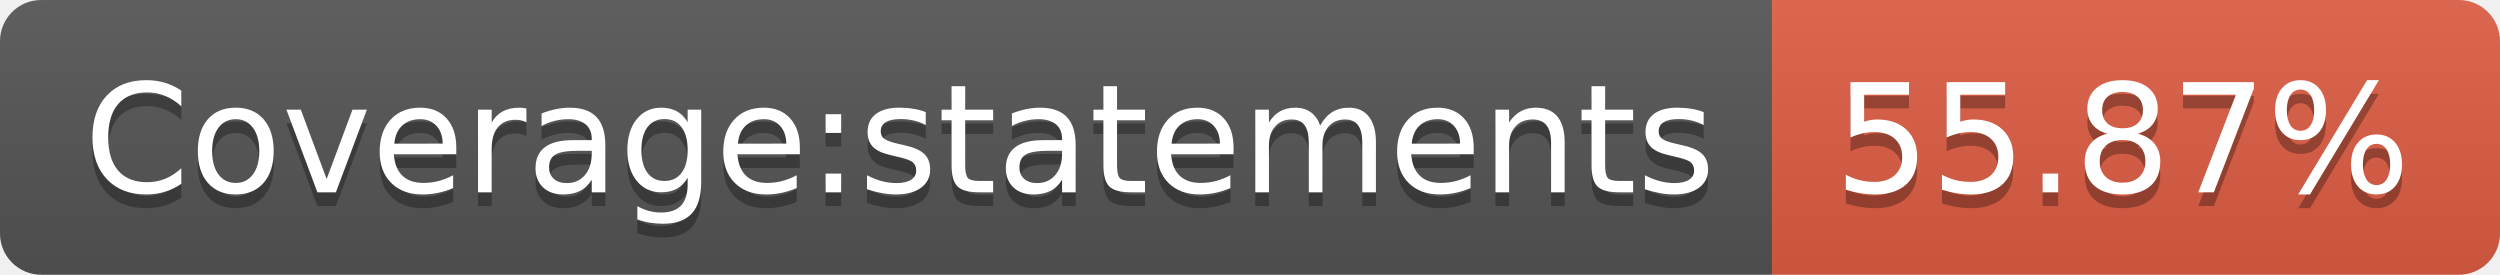
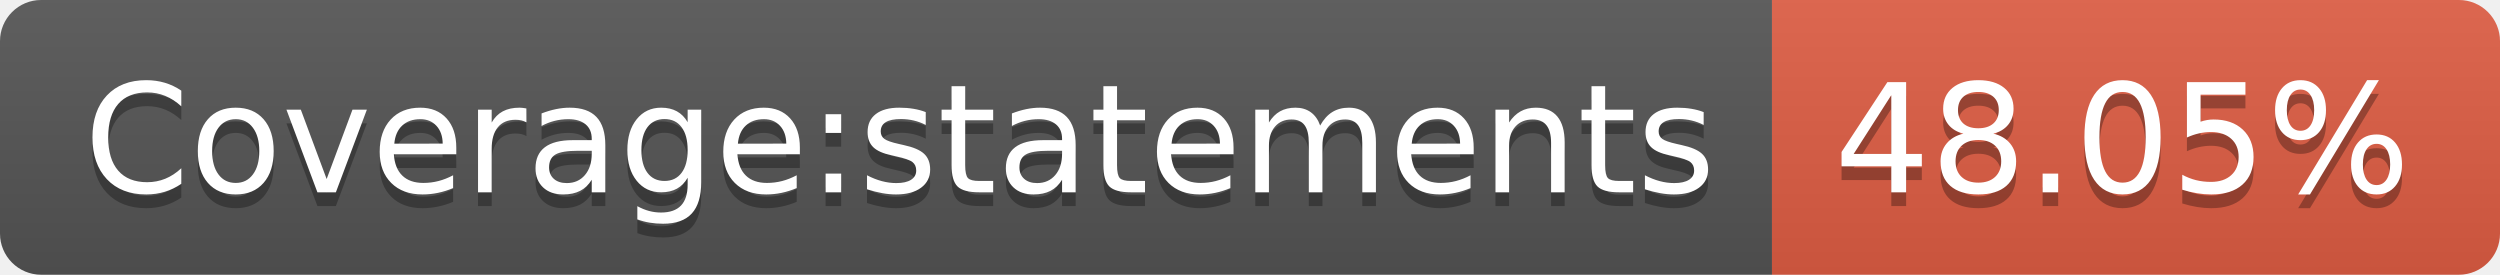
- <svg xmlns="http://www.w3.org/2000/svg" width="182" height="20" role="img" aria-label="Coverage:statements: 55.87%">
+ <svg xmlns="http://www.w3.org/2000/svg" width="182" height="20" role="img" aria-label="Coverage:statements: 48.05%">
  <linearGradient id="s" x2="0" y2="100%">
    <stop offset="0" stop-color="#bbb" stop-opacity=".1" />
    <stop offset="1" stop-opacity=".1" />
  </linearGradient>
  <clipPath id="r">
    <rect width="182" height="20" rx="3" fill="#fff" />
  </clipPath>
  <g clip-path="url(#r)">
    <rect width="129" height="20" fill="#555" />
    <rect x="129" width="53" height="20" fill="#e05d44" />
    <rect width="182" height="20" fill="url(#s)" />
  </g>
  <g fill="#fff" text-anchor="middle" font-family="Verdana,Geneva,DejaVu Sans,sans-serif" text-rendering="geometricPrecision" font-size="110">
    <text aria-hidden="true" x="655" y="150" fill="#010101" fill-opacity=".3" transform="scale(.1)" textLength="1190">Coverage:statements</text>
    <text x="655" y="140" transform="scale(.1)" fill="#fff" textLength="1190">Coverage:statements</text>
-     <text aria-hidden="true" x="1545" y="150" fill="#010101" fill-opacity=".3" transform="scale(.1)" textLength="430">55.87%</text>
-     <text x="1545" y="140" transform="scale(.1)" fill="#fff" textLength="430">55.87%</text>
+     <text aria-hidden="true" x="1545" y="150" fill="#010101" fill-opacity=".3" transform="scale(.1)" textLength="430">48.05%</text>
+     <text x="1545" y="140" transform="scale(.1)" fill="#fff" textLength="430">48.05%</text>
  </g>
</svg>
